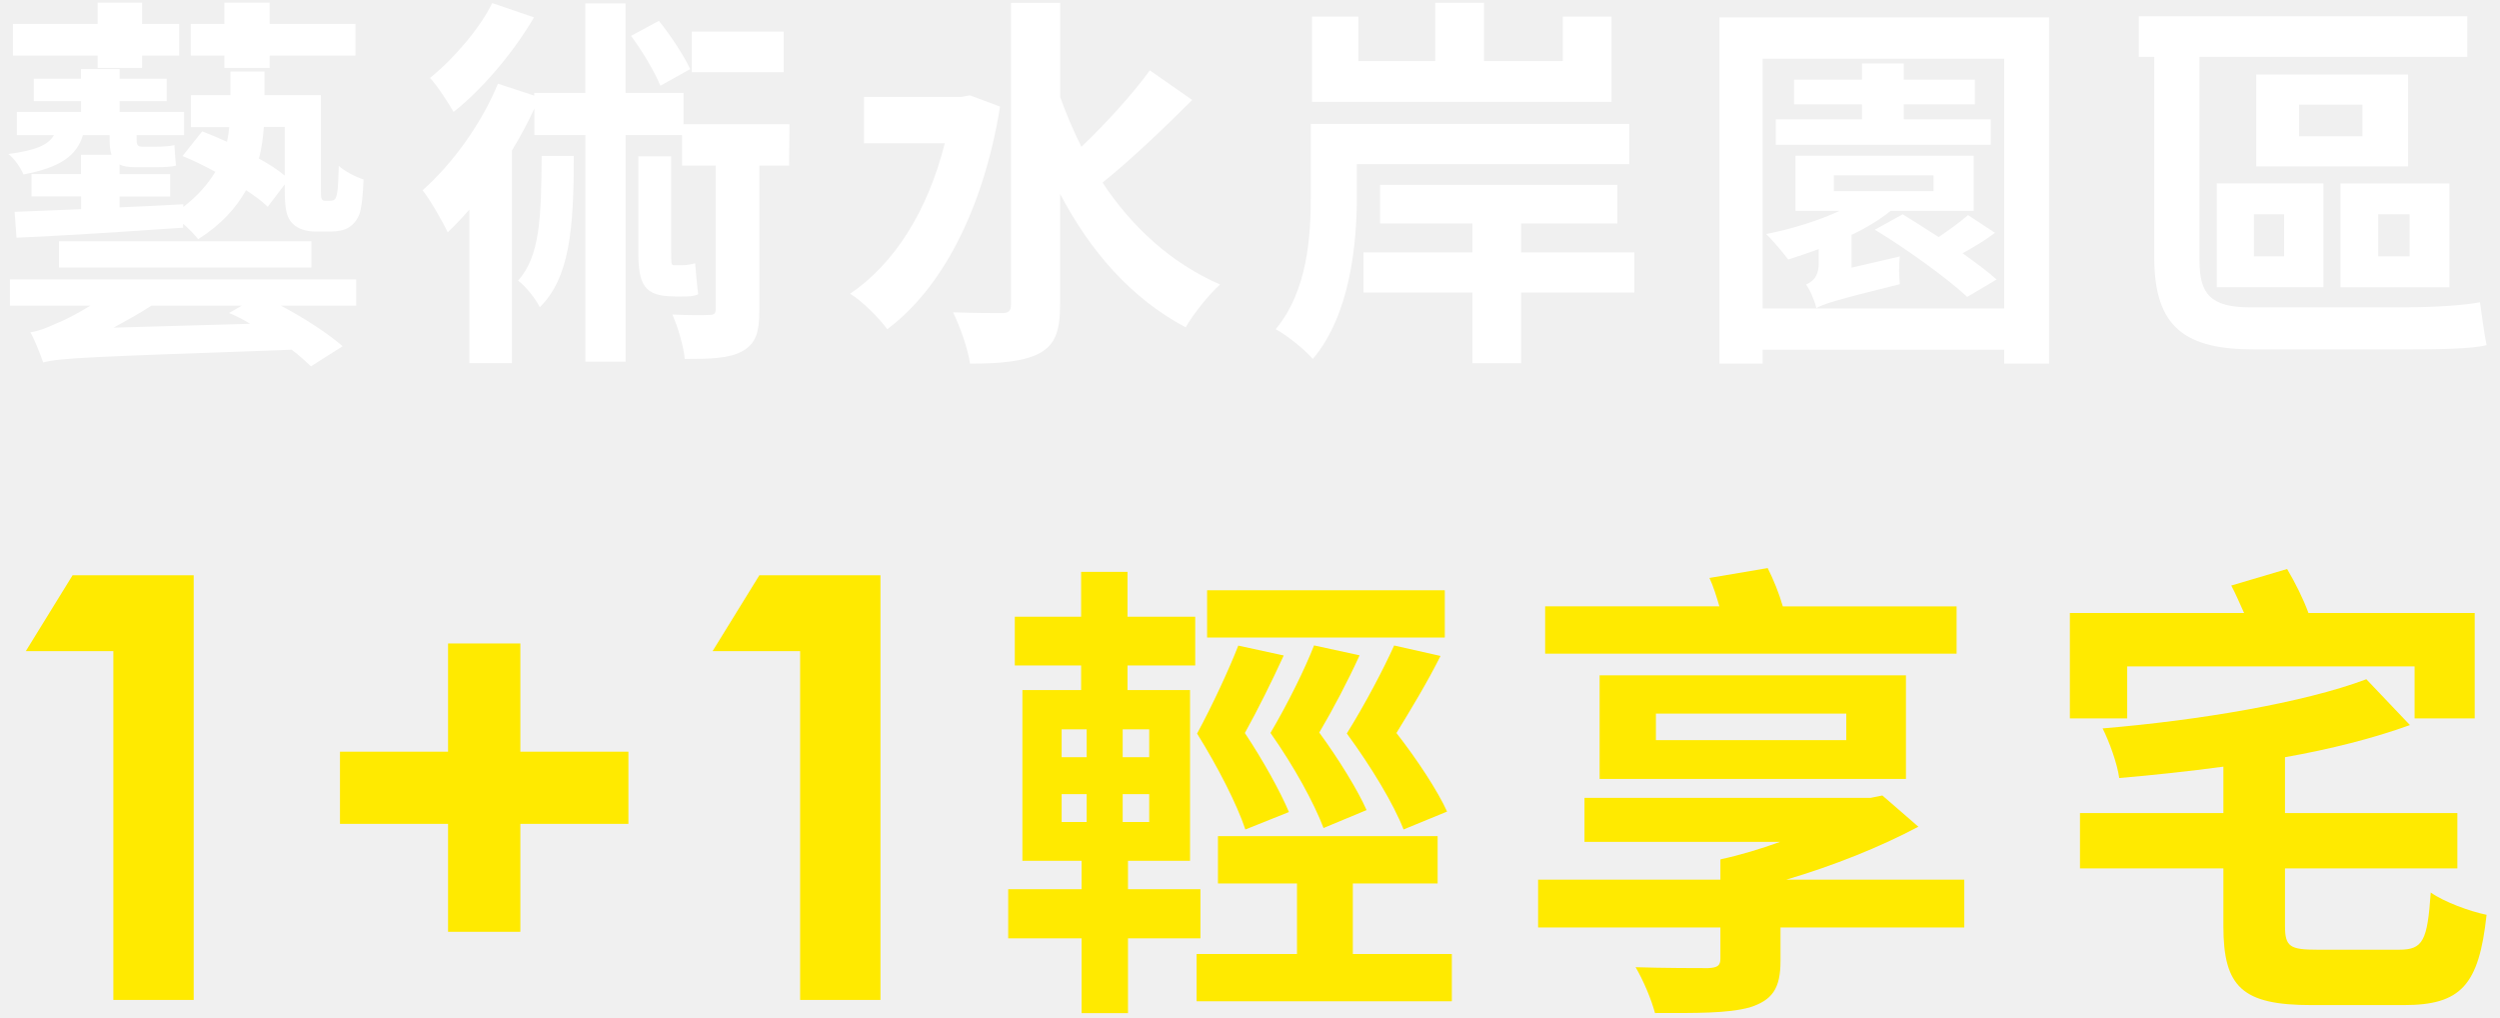
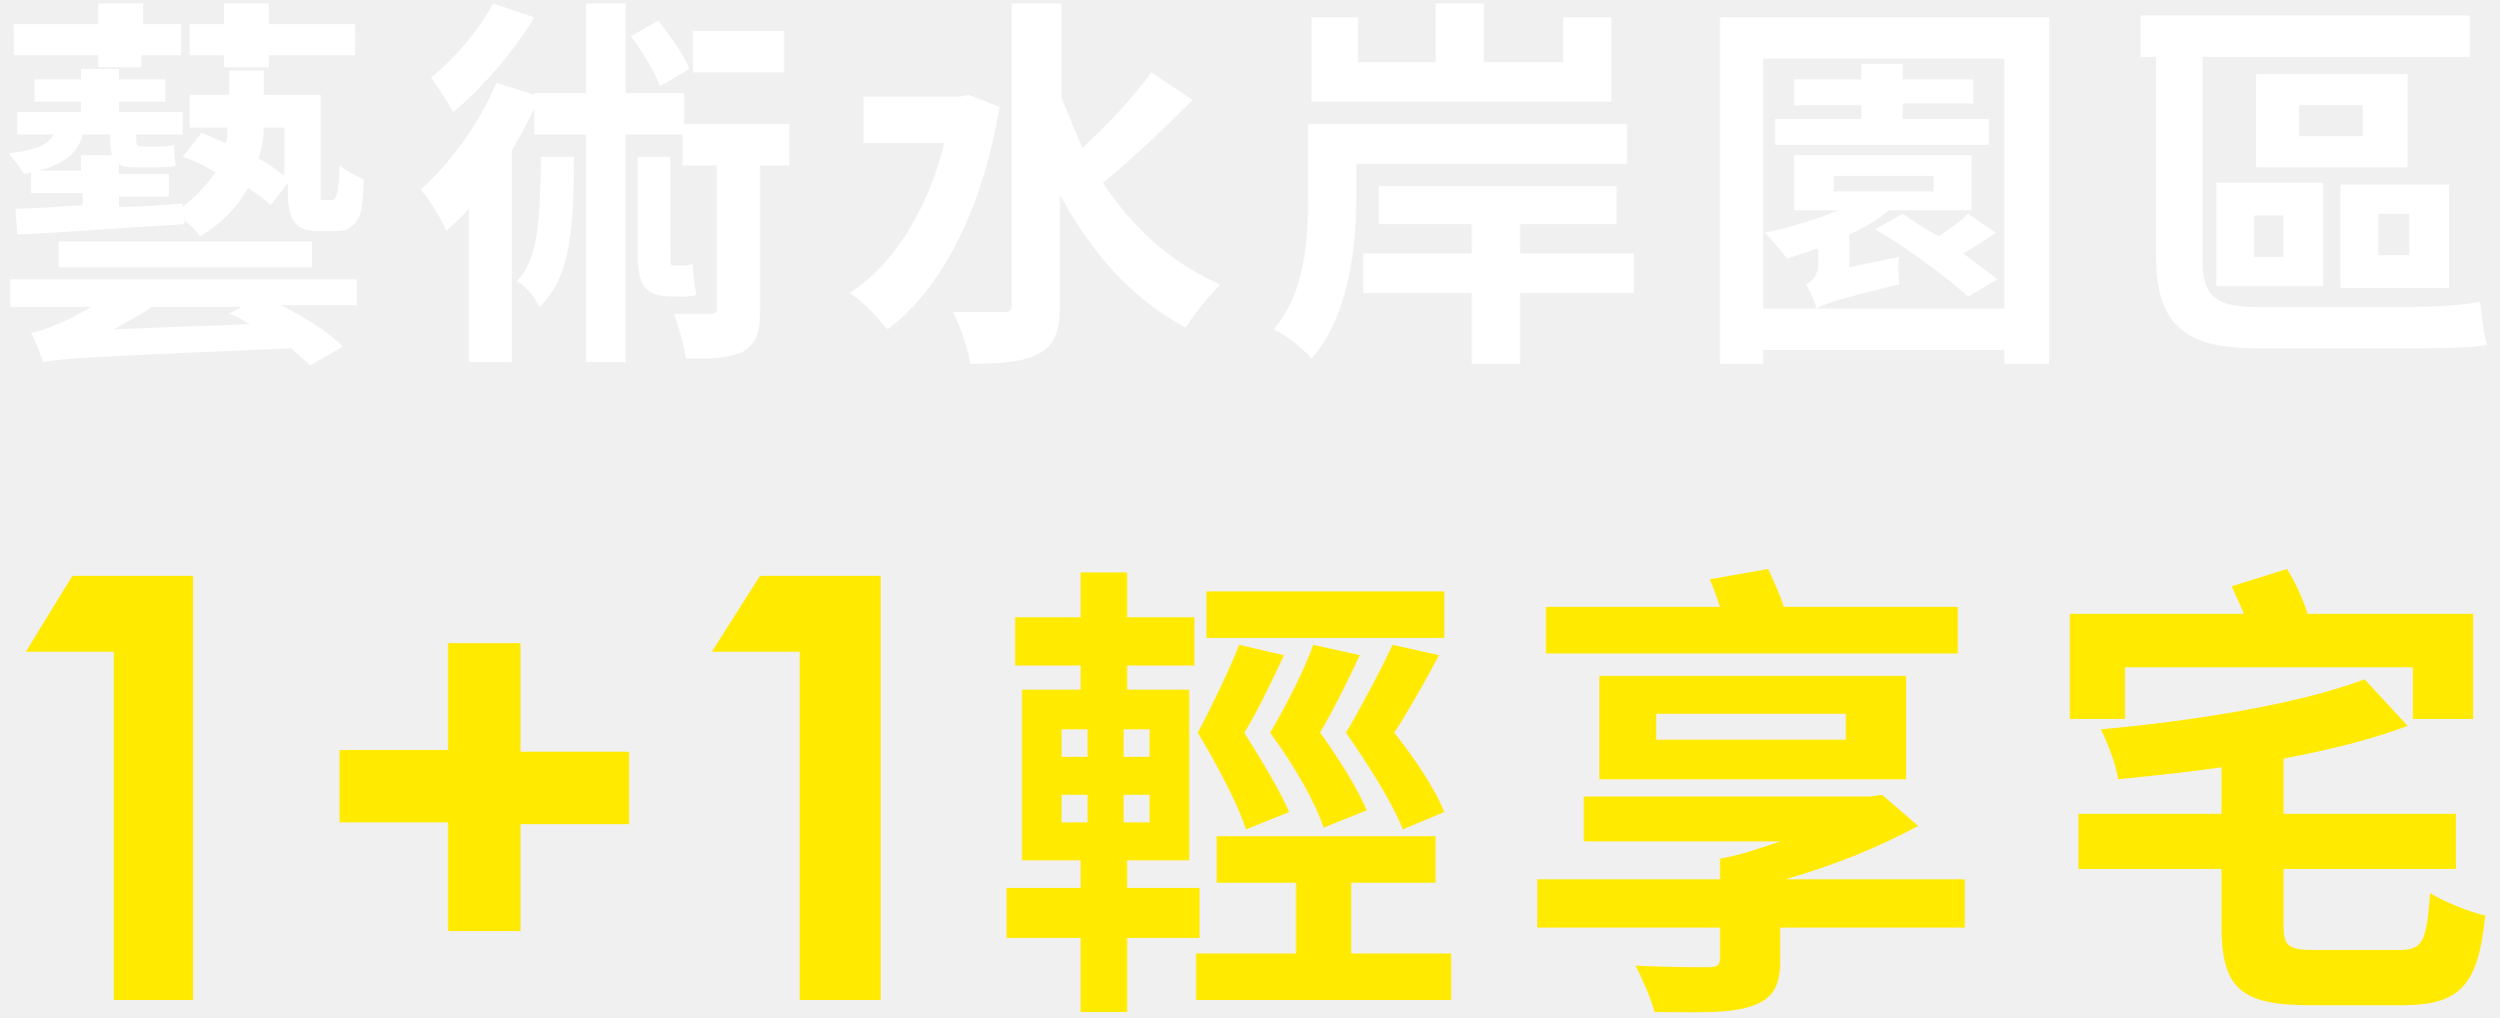
- <svg xmlns="http://www.w3.org/2000/svg" width="145" height="59" viewBox="0 0 145 59" fill="none">
-   <path d="M19.163 11.641C19.256 11.641 19.366 11.618 19.412 11.572C19.481 11.526 19.523 11.393 19.569 11.146C19.615 10.898 19.638 10.339 19.656 9.624C20.015 9.935 20.6 10.252 21.093 10.408C21.07 11.192 20.982 12.108 20.844 12.443C20.706 12.778 20.508 13.025 20.218 13.204C19.969 13.36 19.546 13.429 19.21 13.429H18.289C17.796 13.429 17.303 13.296 16.967 12.957C16.631 12.599 16.521 12.196 16.521 10.852V10.696L15.535 11.994C15.222 11.682 14.794 11.366 14.278 11.031C13.694 12.063 12.842 13.025 11.498 13.874C11.295 13.603 10.982 13.291 10.623 12.98V13.204C7.1 13.452 3.514 13.677 0.958 13.787L0.848 12.287C1.925 12.241 3.27 12.196 4.706 12.131V11.393H1.829V10.096H4.697V8.977H6.47C6.378 8.73 6.359 8.395 6.359 8.014V7.836H4.812C4.453 9.023 3.509 9.715 1.359 10.119C1.225 9.761 0.82 9.179 0.484 8.931C2.054 8.73 2.795 8.418 3.132 7.836H0.977V6.492H4.702V5.864H1.962V4.567H4.697V4.007H6.939V4.567H9.674V5.864H6.939V6.492H10.682V7.836H7.925V8.037C7.925 8.372 7.948 8.51 8.261 8.51H9.066C9.338 8.51 9.854 8.487 10.121 8.418C10.144 8.798 10.167 9.202 10.213 9.605C9.987 9.674 9.518 9.697 9.112 9.697H7.832C7.45 9.697 7.16 9.651 6.935 9.541V10.1H9.872V11.398H6.935V12.026C8.123 11.98 9.403 11.916 10.636 11.847V12.003C11.488 11.352 12.073 10.66 12.497 9.967C11.847 9.61 11.194 9.298 10.59 9.051L11.732 7.62C12.202 7.799 12.671 8.001 13.169 8.225C13.238 7.936 13.279 7.643 13.302 7.373H11.083V5.516H13.371V4.149H15.347V5.516H18.62V10.843C18.62 11.247 18.62 11.471 18.666 11.535C18.712 11.627 18.777 11.645 18.869 11.645H19.159L19.163 11.641ZM0.576 16.207H20.669V17.729H16.295C17.663 18.445 19.053 19.361 19.882 20.081L18.045 21.246C17.732 20.957 17.372 20.618 16.926 20.283C5.019 20.709 3.56 20.755 2.505 21.021C2.372 20.641 2.036 19.747 1.764 19.274C2.234 19.206 2.685 19.027 3.265 18.761C3.624 18.628 4.407 18.247 5.24 17.729H0.576V16.207ZM5.668 3.223H0.751V1.39H5.664V0.156H8.242V1.39H10.397V3.223H8.242V3.939H5.664V3.223H5.668ZM18.068 13.993V15.515H3.422V13.993H18.063H18.068ZM14.523 18.784C14.117 18.536 13.694 18.312 13.289 18.156L14.03 17.729H8.781C8.063 18.201 7.321 18.6 6.585 19.004L14.523 18.779V18.784ZM13.021 3.223H11.069V1.39H13.021V0.156H15.646V1.39H20.623V3.223H15.646V3.939H13.021V3.223ZM15.31 7.363C15.264 7.946 15.199 8.574 15.02 9.197C15.604 9.509 16.12 9.848 16.521 10.183V7.363H15.31Z" fill="white" />
-   <path d="M45.785 9.605H44.059V17.976C44.059 19.228 43.879 19.925 43.073 20.37C42.309 20.796 41.213 20.819 39.731 20.819C39.662 20.081 39.349 19.008 39.013 18.242C39.91 18.288 40.85 18.288 41.144 18.265C41.434 18.265 41.526 18.197 41.526 17.931V9.605H39.574V7.835H36.301V20.975H33.966V7.835H31.006V6.29C30.647 7.074 30.2 7.922 29.703 8.729V21.062H27.235V12.154C26.807 12.644 26.383 13.094 25.978 13.474C25.729 12.938 24.97 11.595 24.518 11.035C26.222 9.536 27.925 7.207 28.892 4.855L31.001 5.547V5.391H33.962V0.197H36.296V5.391H39.662V7.202H45.808L45.785 9.596V9.605ZM30.983 1.009C29.818 3.003 28.022 5.149 26.319 6.492C26.006 5.955 25.375 4.97 24.951 4.52C26.342 3.402 27.866 1.609 28.561 0.179L30.983 1.009ZM33.294 9.045C33.294 13.3 33.045 16.12 31.319 17.82C31.093 17.348 30.513 16.61 30.062 16.276C31.319 14.863 31.406 12.695 31.429 9.045H33.289H33.294ZM38.317 4.97C38.004 4.209 37.286 2.975 36.614 2.081L38.23 1.21C38.925 2.063 39.689 3.246 40.048 4.007L38.322 4.97H38.317ZM39.146 17.192C37.373 17.192 37.037 16.523 37.037 14.575V9.068H38.943V14.598C38.943 15.203 38.943 15.382 39.077 15.382H39.593C39.818 15.382 40.108 15.336 40.334 15.271C40.38 15.762 40.444 16.638 40.514 17.064C40.242 17.197 39.929 17.197 39.57 17.197H39.141L39.146 17.192ZM45.472 4.186H40.136V1.834H45.472V4.186Z" fill="white" />
-   <path d="M58.028 6.181C57.043 12.223 54.621 16.748 51.481 19.096C51.034 18.468 49.98 17.418 49.326 17.037C51.904 15.29 53.834 12.223 54.819 8.308H50.132V5.621H55.781L56.274 5.53L58.023 6.181H58.028ZM69.175 5.8C67.517 7.455 65.565 9.317 63.972 10.591C65.676 13.168 67.964 15.272 70.791 16.501C70.142 17.083 69.244 18.202 68.797 18.986C65.634 17.308 63.258 14.575 61.509 11.242V17.665C61.509 19.21 61.219 19.994 60.321 20.485C59.446 20.957 58.102 21.09 56.283 21.09C56.172 20.26 55.698 18.917 55.298 18.114C56.532 18.16 57.719 18.16 58.148 18.16C58.53 18.16 58.663 18.027 58.663 17.647V0.166H61.513V5.626C61.873 6.635 62.278 7.574 62.747 8.514C64.161 7.171 65.708 5.47 66.716 4.081L69.184 5.805L69.175 5.8Z" fill="white" />
-   <path d="M78.729 9.513V11.393C78.729 14.213 78.323 18.288 76.173 20.819C75.745 20.306 74.626 19.407 74.019 19.095C75.879 16.858 76.058 13.699 76.058 11.352V7.189H94.535V9.518H78.724L78.729 9.513ZM93.508 5.91H76.127V0.963H78.816V3.54H83.278V0.161H86.105V3.54H90.681V0.963H93.508V5.91ZM94.83 16.968H88.26V21.067H85.433V16.968H79.111V14.639H85.433V12.961H80.073V10.724H93.844V12.961H88.26V14.639H94.83V16.968Z" fill="white" />
-   <path d="M118.892 1.009V21.09H116.29V20.283H102.275V21.09H99.766V1.009H118.896H118.892ZM116.29 17.89V3.407H102.275V17.89H116.29ZM110.236 14.868C110.167 15.359 110.19 16.102 110.236 16.482C106.423 17.422 105.774 17.647 105.392 17.871C105.304 17.468 105.01 16.776 104.789 16.505C105.125 16.349 105.53 16.102 105.53 15.253V14.447C104.922 14.671 104.319 14.873 103.757 15.052C103.49 14.694 102.86 13.933 102.477 13.575C103.937 13.287 105.484 12.814 106.736 12.232H104.181V9.032H114.518V12.232H109.697C109.071 12.745 108.283 13.218 107.432 13.621V15.524L110.236 14.873V14.868ZM115.507 8.399H103.039V6.923H108.039V6.052H104.094V4.622H108.039V3.682H110.461V4.622H114.587V6.052H110.461V6.923H115.507V8.399ZM106.405 11.086H112.192V10.169H106.405V11.086ZM115.756 13.502C115.171 13.951 114.522 14.332 113.873 14.69C114.66 15.249 115.351 15.762 115.848 16.212L114.145 17.22C113.021 16.17 110.668 14.465 108.785 13.323L110.401 12.429C111.028 12.81 111.746 13.282 112.487 13.75C113.113 13.323 113.767 12.856 114.191 12.475L115.761 13.507L115.756 13.502Z" fill="white" />
-   <path d="M139.772 17.821C141.185 17.821 142.981 17.711 143.897 17.532C143.989 18.183 144.146 19.389 144.279 20.017C143.428 20.242 141.429 20.265 139.638 20.265H130.803C126.857 20.265 124.997 19.054 124.997 14.937V3.297H124.099V0.945H143.161V3.297H127.621V15.116C127.621 17.064 128.27 17.826 130.582 17.826H139.776L139.772 17.821ZM128.625 10.637H134.813V16.657H128.625V10.637ZM130.78 14.868H132.529V12.429H130.78V14.868ZM139.726 9.651H130.913V4.324H139.726V9.651ZM137.078 6.07H133.4V7.904H137.078V6.07ZM142.125 16.661H135.803V10.641H142.125V16.661ZM139.813 12.429H137.995V14.868H139.813V12.429Z" fill="white" />
-   <path d="M4.214 33.366H11.239V57.995H6.577V37.767H1.496L4.214 33.361V33.366Z" fill="#FFEA00" />
-   <path d="M25.998 43.598V37.321H30.192V43.598H36.462V47.784H30.192V54.044H25.998V47.784H19.727V43.598H25.998Z" fill="#FFEA00" />
-   <path d="M44.063 33.366H51.087V57.995H46.426V37.767H41.345L44.063 33.361V33.366Z" fill="#FFEA00" />
-   <path d="M65.449 54.425V58.761H62.757V54.425H58.499V51.573H62.757V49.928H59.323V40.023H62.73V38.597H58.882V35.772H62.73V33.167H65.422V35.772H69.351V38.597H65.422V40.023H69.05V49.928H65.449V51.573H69.653V54.425H65.449ZM61.6 43.919H63.053V42.301H61.6V43.919ZM61.6 47.677H63.053V46.058H61.6V47.677ZM66.681 42.301H65.142V43.919H66.681V42.301ZM66.681 46.058H65.142V47.677H66.681V46.058ZM84.24 55.331V58.075H69.432V55.331H75.256V51.241H70.67V48.497H83.416V51.241H78.496V55.331H84.24ZM72.263 48.116C71.768 46.637 70.67 44.493 69.459 42.547C70.363 40.875 71.327 38.79 71.849 37.445L74.486 38.018C73.797 39.524 72.974 41.175 72.231 42.515C73.275 44.08 74.293 45.919 74.788 47.098L72.258 48.111L72.263 48.116ZM83.831 36.978H70.04V34.234H83.831V36.978ZM78.884 38.018C78.195 39.524 77.344 41.143 76.548 42.488C77.673 44.027 78.771 45.806 79.293 46.985L76.796 48.025C76.246 46.573 75.094 44.461 73.717 42.51C74.707 40.837 75.724 38.779 76.246 37.434L78.884 38.008V38.018ZM81.441 48.111C80.865 46.632 79.573 44.487 78.147 42.542C79.191 40.87 80.289 38.785 80.892 37.439L83.583 38.045C82.813 39.583 81.85 41.17 81.026 42.515C82.205 44.021 83.416 45.86 83.965 47.071L81.435 48.111H81.441Z" fill="#FFEA00" />
-   <path d="M113.969 53.792H103.311V55.738C103.311 57.357 102.816 58.016 101.524 58.429C100.232 58.782 98.418 58.756 96.028 58.756C95.808 57.93 95.339 56.837 94.903 56.097C96.496 56.151 98.639 56.151 99.107 56.151C99.656 56.124 99.823 56.011 99.823 55.604V53.792H89.246V51.021H99.823V49.869H99.85L99.823 49.842C100.975 49.596 102.159 49.236 103.284 48.829H91.937V46.278H108.532L109.221 46.138L111.31 47.95C109.087 49.129 106.417 50.201 103.645 51.021H113.974V53.792H113.969ZM113.528 37.911H89.655V35.167H99.764C99.597 34.593 99.409 33.988 99.188 33.521L102.568 32.948C102.897 33.607 103.225 34.4 103.446 35.172H113.528V37.916V37.911ZM92.815 45.179V39.171H110.589V45.179H92.815ZM96.082 42.928H107.127V41.39H96.082V42.928Z" fill="#FFEA00" />
-   <path d="M123.427 41.668H120.1V35.553H130.209C129.961 35.006 129.714 34.427 129.466 33.961L132.706 33.002C133.175 33.795 133.643 34.727 133.944 35.553H143.59V41.668H140.102V38.651H123.427V41.668ZM139.198 55.084C140.598 55.084 140.845 54.564 141.039 51.766C141.809 52.313 143.321 52.865 144.279 53.058C143.838 57.148 142.794 58.295 139.473 58.295H134.117C130.107 58.295 129.008 57.255 129.008 53.712V50.367H120.687V47.157H129.008V44.466C126.974 44.74 124.918 44.959 122.964 45.126C122.856 44.3 122.388 43.014 122 42.247C127.577 41.781 133.648 40.768 137.303 39.396L139.833 42.054C137.718 42.821 135.215 43.453 132.583 43.919V47.157H142.584V50.367H132.583V53.712C132.583 54.918 132.884 55.084 134.477 55.084H139.203H139.198Z" fill="#FFEA00" />
+ <svg xmlns="http://www.w3.org/2000/svg" version="1.1" id="圖層_1" x="0px" y="0px" viewBox="0 0 145 59" style="enable-background:new 0 0 145 59;" xml:space="preserve">
+   <style type="text/css">
+ 	.st0{fill:#FFFFFF;}
+ 	.st1{fill:#FFEA00;}
+ </style>
+   <path class="st0" d="M19.2,11.6c0.1,0,0.2,0,0.2-0.1c0.1,0,0.1-0.2,0.2-0.4c0-0.2,0.1-0.8,0.1-1.5c0.4,0.3,0.9,0.6,1.4,0.8  c0,0.8-0.1,1.7-0.2,2c-0.1,0.3-0.3,0.6-0.6,0.8c-0.2,0.2-0.7,0.2-1,0.2h-0.9c-0.5,0-1-0.1-1.3-0.5c-0.3-0.4-0.4-0.8-0.4-2.1v-0.2  l-1,1.3c-0.3-0.3-0.7-0.6-1.3-1c-0.6,1-1.4,2-2.8,2.8c-0.2-0.3-0.5-0.6-0.9-0.9v0.2c-3.5,0.2-7.1,0.5-9.7,0.6l-0.1-1.5  c1.1,0,2.4-0.1,3.9-0.2v-0.7H1.8v-1.3h2.9V9h1.8C6.4,8.7,6.4,8.4,6.4,8V7.8H4.8C4.5,9,3.5,9.7,1.4,10.1C1.2,9.8,0.8,9.2,0.5,8.9  c1.6-0.2,2.3-0.5,2.6-1.1H1V6.5h3.7V5.9H2V4.6h2.7V4h2.2v0.6h2.7v1.3H6.9v0.6h3.7v1.3H7.9V8c0,0.3,0,0.5,0.3,0.5h0.8  c0.3,0,0.8,0,1.1-0.1c0,0.4,0,0.8,0.1,1.2C10,9.7,9.5,9.7,9.1,9.7H7.8c-0.4,0-0.7,0-0.9-0.2v0.6h2.9v1.3H6.9V12  c1.2,0,2.5-0.1,3.7-0.2V12c0.9-0.7,1.4-1.3,1.9-2c-0.6-0.4-1.3-0.7-1.9-0.9l1.1-1.4c0.5,0.2,0.9,0.4,1.4,0.6  c0.1-0.3,0.1-0.6,0.1-0.9h-2.2V5.5h2.3V4.1h2v1.4h3.3v5.3c0,0.4,0,0.6,0,0.7c0,0.1,0.1,0.1,0.2,0.1L19.2,11.6L19.2,11.6z M0.6,16.2  h20.1v1.5h-4.4c1.4,0.7,2.8,1.6,3.6,2.4L18,21.2c-0.3-0.3-0.7-0.6-1.1-1C5,20.7,3.6,20.8,2.5,21c-0.1-0.4-0.5-1.3-0.7-1.7  c0.5-0.1,0.9-0.2,1.5-0.5c0.4-0.1,1.1-0.5,2-1H0.6V16.2z M5.7,3.2H0.8V1.4h4.9V0.2h2.6v1.2h2.2v1.8H8.2v0.7H5.7L5.7,3.2L5.7,3.2z   M18.1,14v1.5H3.4V14H18.1L18.1,14z M14.5,18.8c-0.4-0.2-0.8-0.5-1.2-0.6l0.7-0.4H8.8c-0.7,0.5-1.5,0.9-2.2,1.3L14.5,18.8L14.5,18.8  z M13,3.2h-2V1.4h2V0.2h2.6v1.2h5v1.8h-5v0.7H13V3.2z M15.3,7.4c0,0.6-0.1,1.2-0.3,1.8c0.6,0.3,1.1,0.7,1.5,1V7.4H15.3z M45.8,9.6  h-1.7V18c0,1.3-0.2,1.9-1,2.4c-0.8,0.4-1.9,0.4-3.3,0.4c-0.1-0.7-0.4-1.8-0.7-2.6c0.9,0,1.8,0,2.1,0c0.3,0,0.4-0.1,0.4-0.3V9.6h-2  V7.8h-3.3V21H34V7.8h-3V6.3c-0.4,0.8-0.8,1.6-1.3,2.4v12.3h-2.5v-8.9c-0.4,0.5-0.9,0.9-1.3,1.3c-0.2-0.5-1-1.9-1.5-2.4  c1.7-1.5,3.4-3.8,4.4-6.2L31,5.5V5.4h3V0.2h2.3v5.2h3.4v1.8h6.1L45.8,9.6L45.8,9.6z M31,1c-1.2,2-3,4.1-4.7,5.5C26,6,25.4,5,25,4.5  c1.4-1.1,2.9-2.9,3.6-4.3L31,1z M33.3,9c0,4.3-0.2,7.1-2,8.8c-0.2-0.5-0.8-1.2-1.3-1.5c1.3-1.4,1.3-3.6,1.4-7.2H33.3L33.3,9z   M38.3,5c-0.3-0.8-1-2-1.7-2.9l1.6-0.9c0.7,0.9,1.5,2,1.8,2.8L38.3,5L38.3,5z M39.1,17.2c-1.8,0-2.1-0.7-2.1-2.6V9.1h1.9v5.5  c0,0.6,0,0.8,0.1,0.8h0.5c0.2,0,0.5,0,0.7-0.1c0,0.5,0.1,1.4,0.2,1.8c-0.3,0.1-0.6,0.1-0.9,0.1L39.1,17.2L39.1,17.2z M45.5,4.2h-5.3  V1.8h5.3V4.2z M58,6.2c-1,6-3.4,10.6-6.5,12.9C51,18.5,50,17.4,49.3,17c2.6-1.7,4.5-4.8,5.5-8.7h-4.7V5.6h5.6l0.5-0.1L58,6.2L58,6.2  z M69.2,5.8c-1.7,1.7-3.6,3.5-5.2,4.8c1.7,2.6,4,4.7,6.8,5.9c-0.6,0.6-1.5,1.7-2,2.5c-3.2-1.7-5.5-4.4-7.3-7.7v6.4  c0,1.5-0.3,2.3-1.2,2.8c-0.9,0.5-2.2,0.6-4,0.6c-0.1-0.8-0.6-2.2-1-3c1.2,0,2.4,0,2.9,0c0.4,0,0.5-0.1,0.5-0.5V0.2h2.9v5.5  c0.4,1,0.8,1.9,1.2,2.9c1.4-1.3,3-3,4-4.4L69.2,5.8L69.2,5.8z M78.7,9.5v1.9c0,2.8-0.4,6.9-2.6,9.4c-0.4-0.5-1.5-1.4-2.2-1.7  c1.9-2.2,2-5.4,2-7.7V7.2h18.5v2.3L78.7,9.5L78.7,9.5z M93.5,5.9H76.1V1h2.7v2.6h4.5V0.2h2.8v3.4h4.6V1h2.8V5.9z M94.8,17h-6.6v4.1  h-2.8V17h-6.3v-2.3h6.3V13h-5.4v-2.2h13.8V13h-5.6v1.7h6.6V17z M118.9,1v20.1h-2.6v-0.8h-14v0.8h-2.5V1H118.9L118.9,1z M116.3,17.9  V3.4h-14v14.5H116.3z M110.2,14.9c-0.1,0.5,0,1.2,0,1.6c-3.8,0.9-4.5,1.2-4.8,1.4c-0.1-0.4-0.4-1.1-0.6-1.4c0.3-0.2,0.7-0.4,0.7-1.3  v-0.8c-0.6,0.2-1.2,0.4-1.8,0.6c-0.3-0.4-0.9-1.1-1.3-1.5c1.5-0.3,3-0.8,4.3-1.3h-2.6V9h10.3v3.2h-4.8c-0.6,0.5-1.4,1-2.3,1.4v1.9  L110.2,14.9L110.2,14.9z M115.5,8.4H103V6.9h5V6.1h-3.9V4.6h3.9V3.7h2.4v0.9h4.1v1.4h-4.1v0.9h5V8.4z M106.4,11.1h5.8v-0.9h-5.8  V11.1z M115.8,13.5c-0.6,0.4-1.2,0.8-1.9,1.2c0.8,0.6,1.5,1.1,2,1.5l-1.7,1c-1.1-1-3.5-2.8-5.4-3.9l1.6-0.9c0.6,0.4,1.3,0.9,2.1,1.3  c0.6-0.4,1.3-0.9,1.7-1.3L115.8,13.5L115.8,13.5z M139.8,17.8c1.4,0,3.2-0.1,4.1-0.3c0.1,0.7,0.2,1.9,0.4,2.5  c-0.9,0.2-2.9,0.2-4.6,0.2h-8.8c-3.9,0-5.8-1.2-5.8-5.3V3.3h-0.9V0.9h19.1v2.4h-15.5v11.8c0,1.9,0.6,2.7,3,2.7L139.8,17.8  L139.8,17.8z M128.6,10.6h6.2v6h-6.2V10.6z M130.8,14.9h1.7v-2.4h-1.7V14.9z M139.7,9.7h-8.8V4.3h8.8V9.7z M137.1,6.1h-3.7v1.8h3.7  V6.1z M142.1,16.7h-6.3v-6h6.3V16.7z M139.8,12.4H138v2.4h1.8V12.4z" />
+   <path class="st1" d="M4.2,33.4h7V58H6.6V37.8H1.5L4.2,33.4L4.2,33.4z M26,43.6v-6.3h4.2v6.3h6.3v4.2h-6.3V54H26v-6.3h-6.3v-4.2H26z   M44.1,33.4h7V58h-4.7V37.8h-5.1L44.1,33.4L44.1,33.4z M65.4,54.4v4.3h-2.7v-4.3h-4.3v-2.9h4.3v-1.6h-3.4V40h3.4v-1.4h-3.8v-2.8h3.8  v-2.6h2.7v2.6h3.9v2.8h-3.9V40H69v9.9h-3.6v1.6h4.2v2.9H65.4z M61.6,43.9h1.5v-1.6h-1.5V43.9z M61.6,47.7h1.5v-1.6h-1.5V47.7z   M66.7,42.3h-1.5v1.6h1.5V42.3z M66.7,46.1h-1.5v1.6h1.5V46.1z M84.2,55.3v2.7H69.4v-2.7h5.8v-4.1h-4.6v-2.7h12.7v2.7h-4.9v4.1H84.2  z M72.3,48.1c-0.5-1.5-1.6-3.6-2.8-5.6c0.9-1.7,1.9-3.8,2.4-5.1l2.6,0.6c-0.7,1.5-1.5,3.2-2.3,4.5c1,1.6,2.1,3.4,2.6,4.6L72.3,48.1  L72.3,48.1z M83.8,37H70v-2.7h13.8V37z M78.9,38c-0.7,1.5-1.5,3.1-2.3,4.5c1.1,1.5,2.2,3.3,2.7,4.5l-2.5,1c-0.5-1.5-1.7-3.6-3.1-5.5  c1-1.7,2-3.7,2.5-5.1L78.9,38L78.9,38z M81.4,48.1c-0.6-1.5-1.9-3.6-3.3-5.6c1-1.7,2.1-3.8,2.7-5.1l2.7,0.6  c-0.8,1.5-1.7,3.1-2.6,4.5c1.2,1.5,2.4,3.3,2.9,4.6L81.4,48.1L81.4,48.1z M114,53.8h-10.7v1.9c0,1.6-0.5,2.3-1.8,2.7  c-1.3,0.4-3.1,0.3-5.5,0.3c-0.2-0.8-0.7-1.9-1.1-2.7c1.6,0.1,3.7,0.1,4.2,0.1c0.5,0,0.7-0.1,0.7-0.5v-1.8H89.2V51h10.6v-1.2h0l0,0  c1.2-0.2,2.3-0.6,3.5-1H91.9v-2.6h16.6l0.7-0.1l2.1,1.8c-2.2,1.2-4.9,2.3-7.7,3.1H114L114,53.8L114,53.8z M113.5,37.9H89.7v-2.7  h10.1c-0.2-0.6-0.4-1.2-0.6-1.6l3.4-0.6c0.3,0.7,0.7,1.5,0.9,2.2h10.1V37.9L113.5,37.9z M92.8,45.2v-6h17.8v6H92.8z M96.1,42.9h11  v-1.5h-11V42.9z M123.4,41.7h-3.3v-6.1h10.1c-0.2-0.5-0.5-1.1-0.7-1.6l3.2-1c0.5,0.8,0.9,1.7,1.2,2.6h9.6v6.1h-3.5v-3h-16.7V41.7z   M139.2,55.1c1.4,0,1.6-0.5,1.8-3.3c0.8,0.5,2.3,1.1,3.2,1.3c-0.4,4.1-1.5,5.2-4.8,5.2h-5.4c-4,0-5.1-1-5.1-4.6v-3.3h-8.3v-3.2h8.3  v-2.7c-2,0.3-4.1,0.5-6,0.7c-0.1-0.8-0.6-2.1-1-2.9c5.6-0.5,11.6-1.5,15.3-2.9l2.5,2.7c-2.1,0.8-4.6,1.4-7.2,1.9v3.2h10v3.2h-10v3.3  c0,1.2,0.3,1.4,1.9,1.4H139.2L139.2,55.1z" />
</svg>
